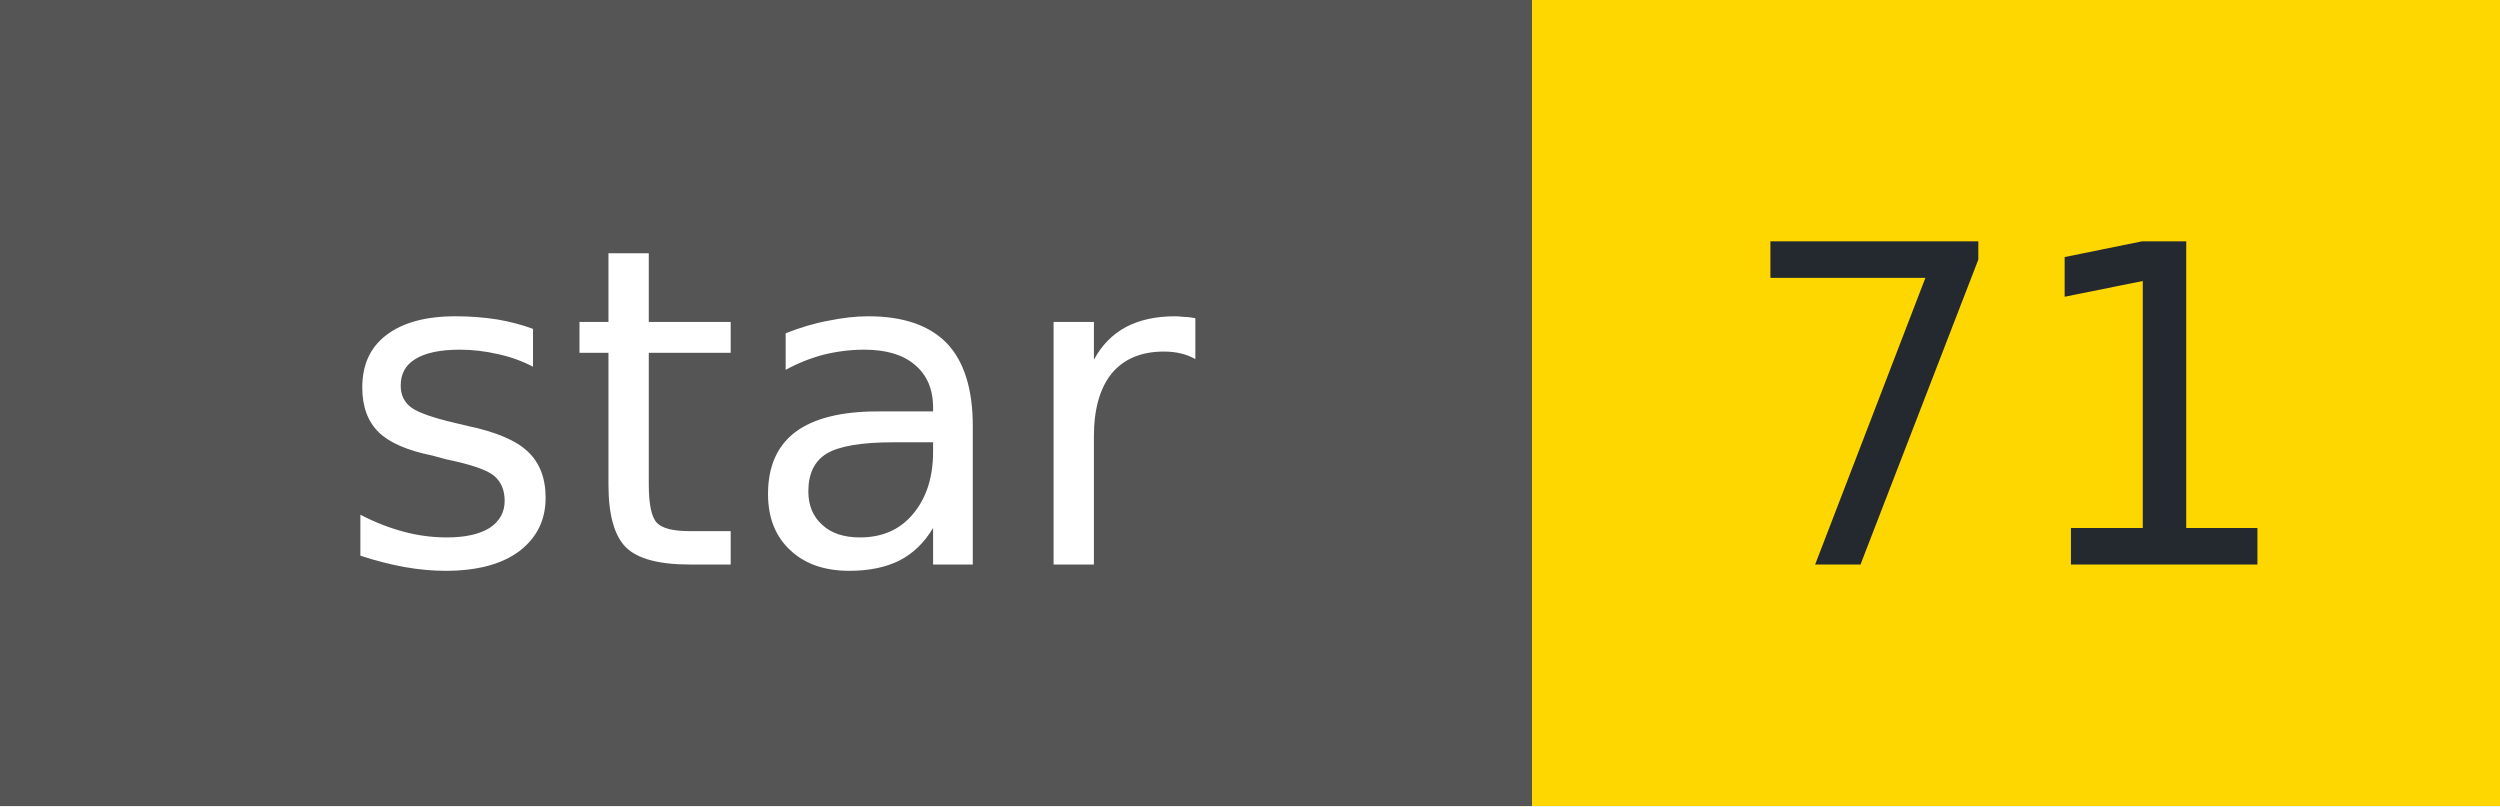
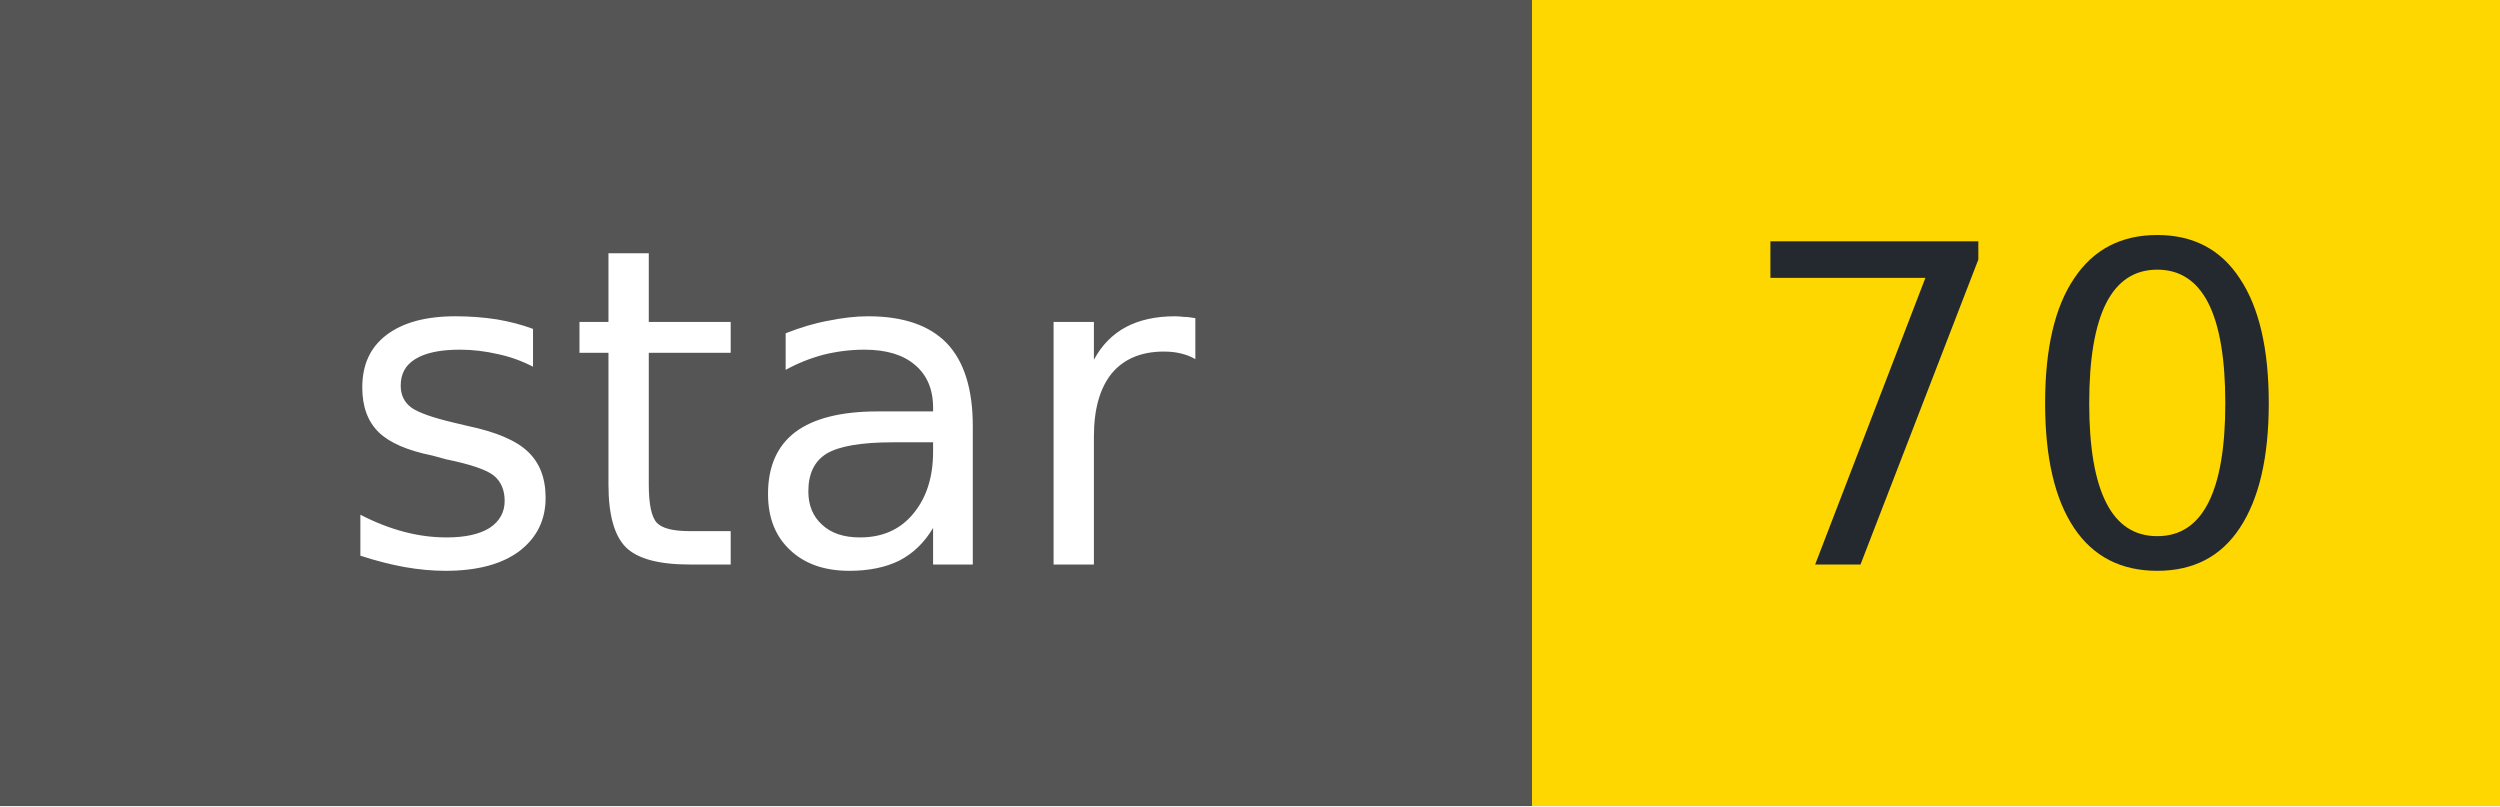
- <svg xmlns="http://www.w3.org/2000/svg" width="62" height="20" role="img" aria-label="star: 71">
+ <svg xmlns="http://www.w3.org/2000/svg" width="62" height="20" role="img" aria-label="star: 70">
  <g shape-rendering="crispEdges">
    <rect width="38" height="20" fill="#555" />
    <rect x="38" width="24" height="20" fill="#FFD700" />
  </g>
  <g fill="#fff" text-anchor="middle" font-family="Verdana,Geneva,DejaVu Sans,sans-serif" font-size="11">
    <text x="19" y="14">star</text>
  </g>
  <g fill="#24292f" text-anchor="middle" font-family="Verdana,Geneva,DejaVu Sans,sans-serif" font-size="11">
-     <text x="50" y="14">71</text>
+     <text x="50" y="14">70</text>
  </g>
</svg>
